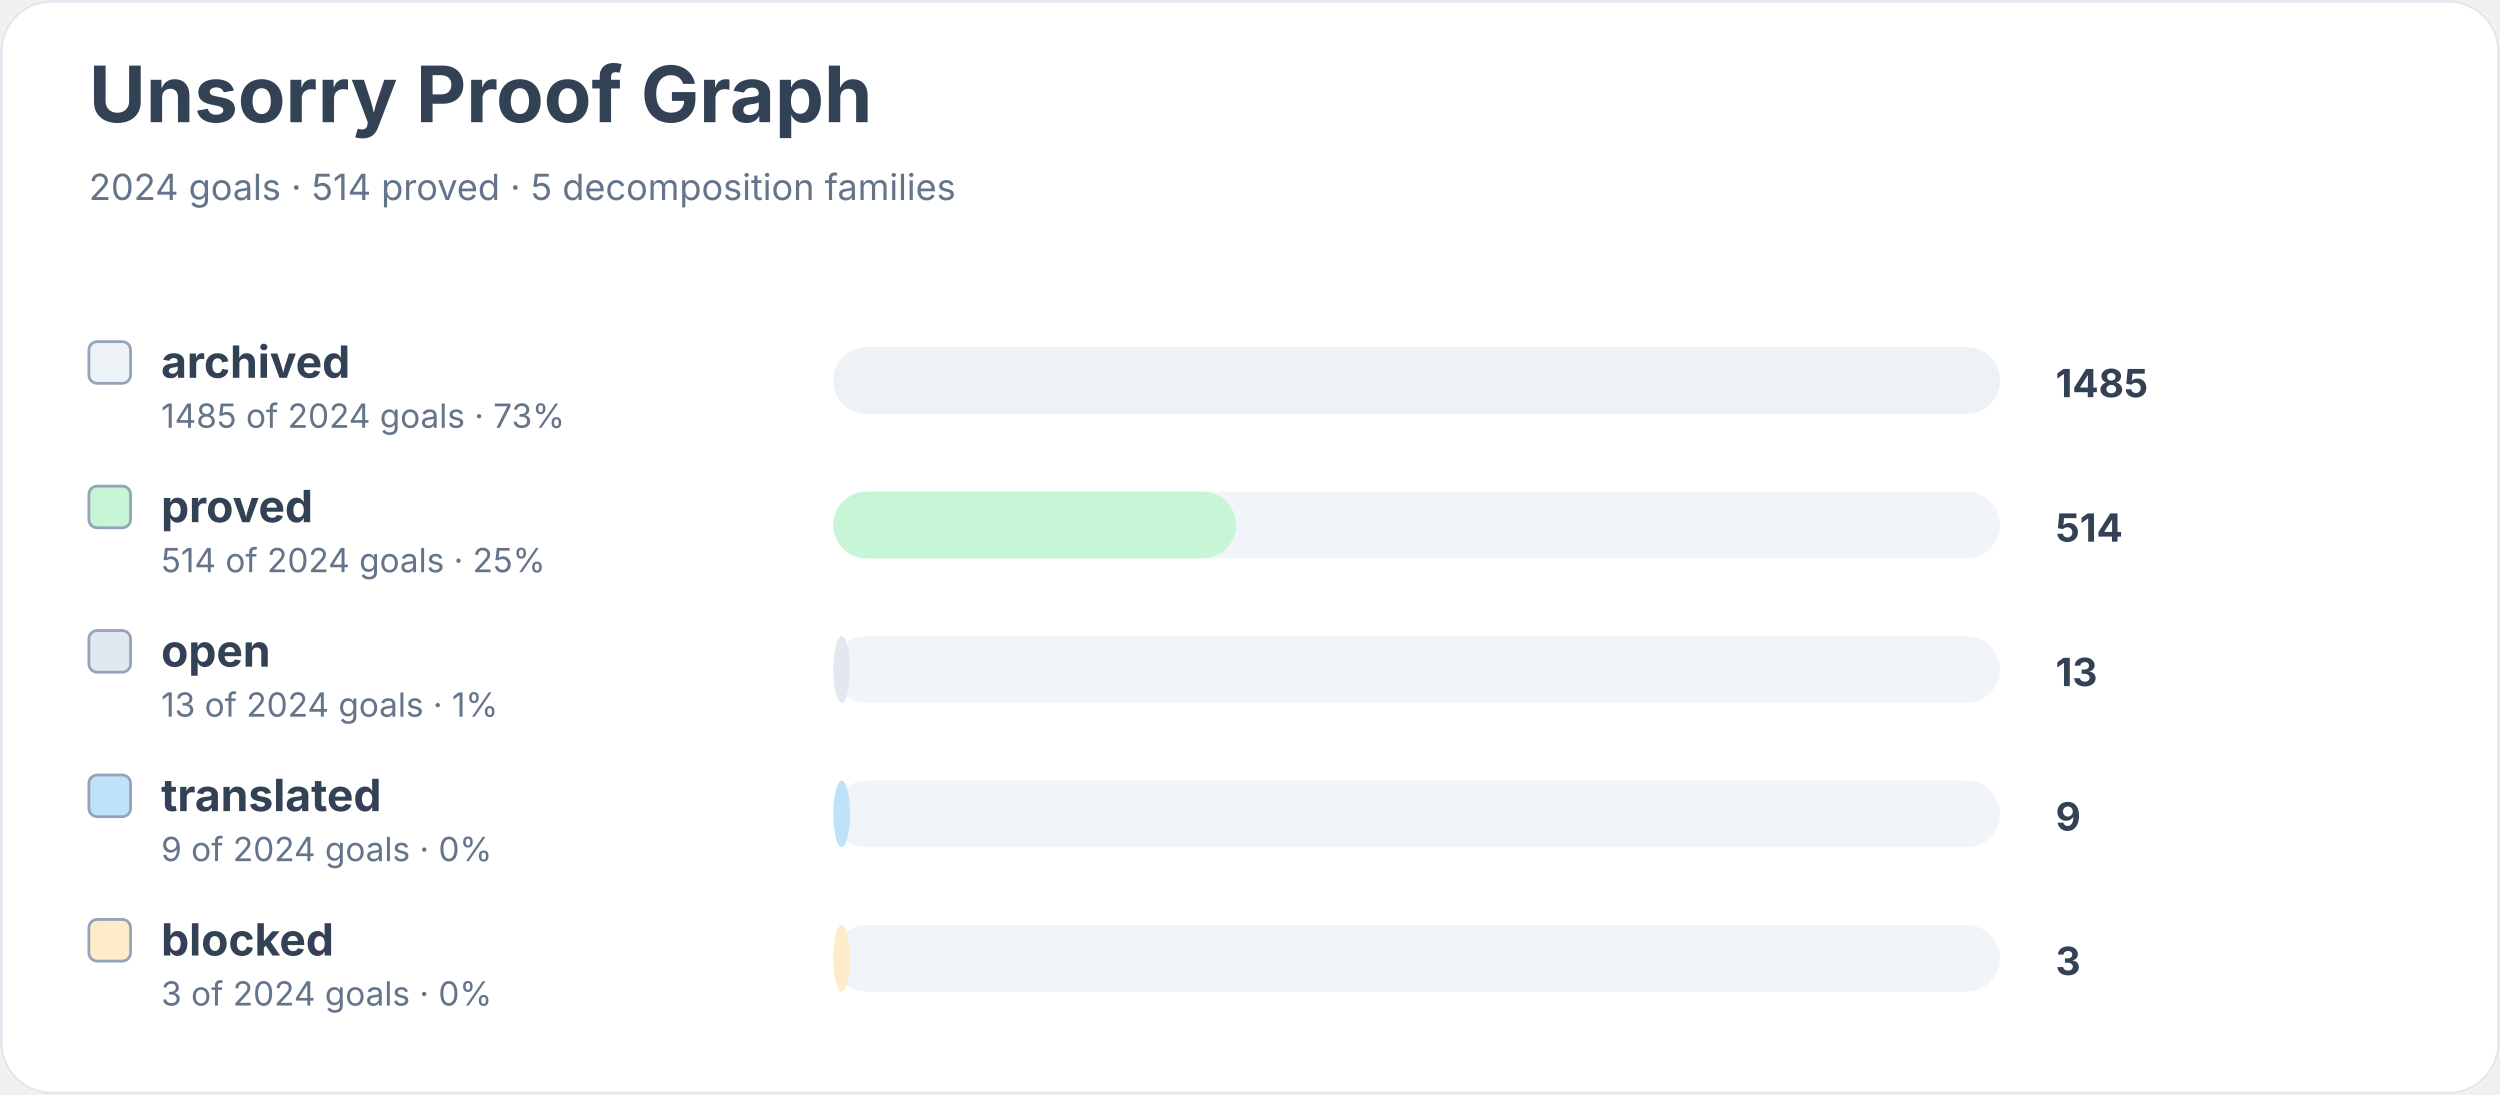
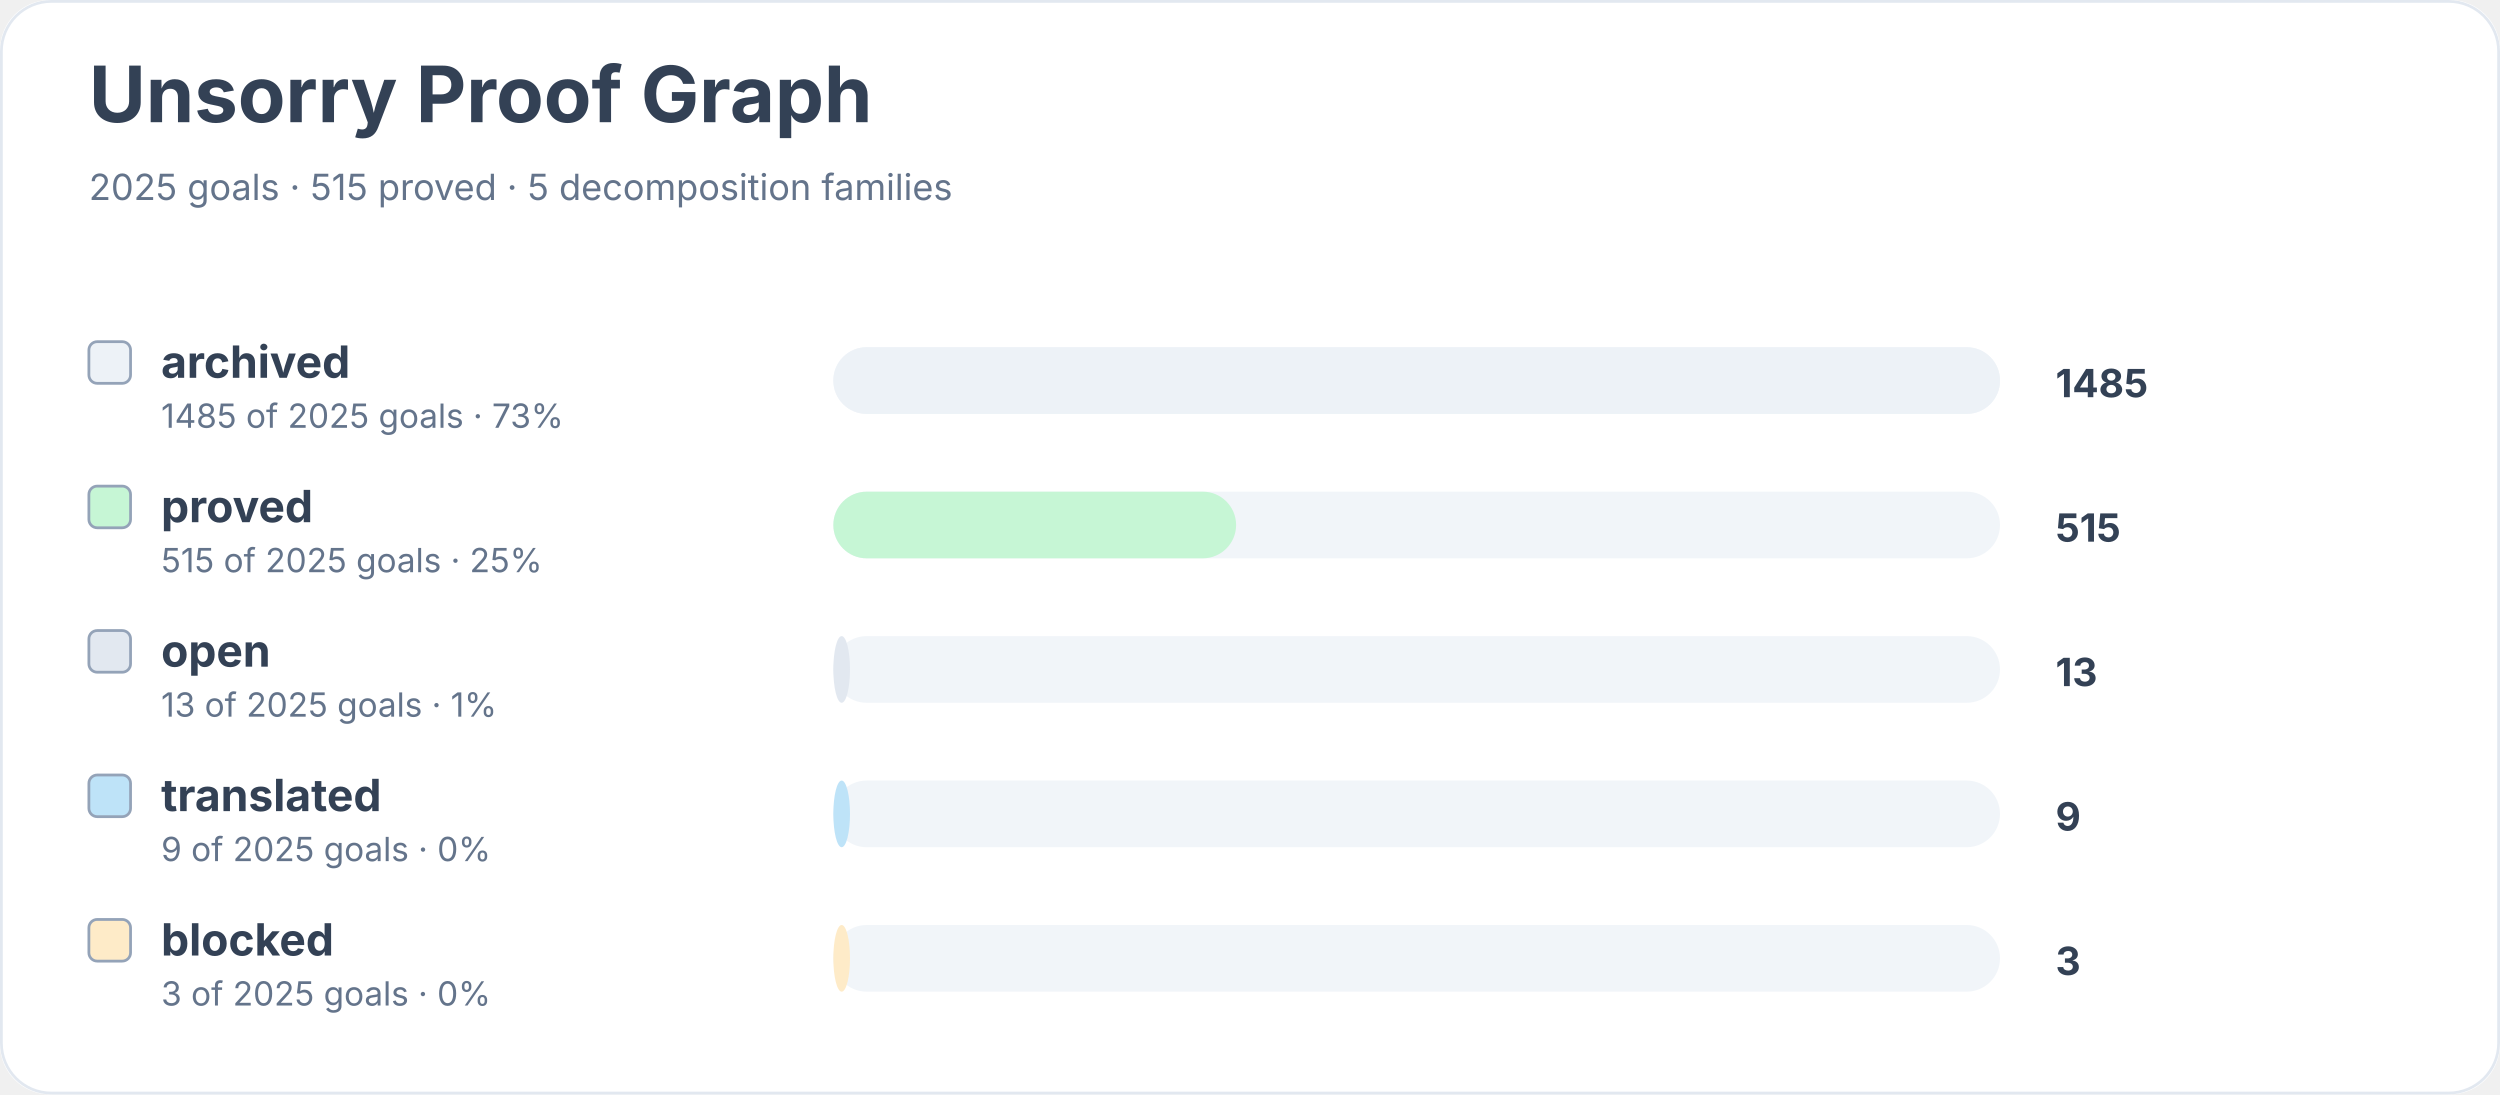
<svg xmlns="http://www.w3.org/2000/svg" width="900" height="394" viewBox="0 0 900 394" role="img" aria-labelledby="title desc">
  <rect width="900" height="100%" rx="18" fill="#ffffff" />
  <rect x="0.5" y="0.5" width="899" height="393" rx="18" fill="none" stroke="#e2e8f0" />
  <text x="32" y="44" font-family="Inter, system-ui, sans-serif" font-size="28" font-weight="700" fill="#334155">Unsorry Proof Graph</text>
-   <text x="32" y="72" font-family="Inter, system-ui, sans-serif" font-size="13" fill="#64748b">2024 goals · 514 proved · 5 decomposition families</text>
+   <text x="32" y="72" font-family="Inter, system-ui, sans-serif" font-size="13" fill="#64748b">2025 goals · 515 proved · 5 decomposition families</text>
  <rect x="32" y="123" width="15" height="15" rx="3" fill="#edf2f7" stroke="#94a3b8" />
  <text x="58" y="136" font-family="Inter, system-ui, sans-serif" font-size="16" font-weight="650" fill="#334155">archived</text>
-   <text x="58" y="154" font-family="Inter, system-ui, sans-serif" font-size="12" fill="#64748b">1485 of 2024 goals · 73%</text>
+   <text x="58" y="154" font-family="Inter, system-ui, sans-serif" font-size="12" fill="#64748b">1485 of 2025 goals · 73%</text>
  <rect x="300" y="125" width="420" height="24" rx="12" fill="#f1f5f9" />
  <rect x="300" y="125" width="420" height="24" rx="12" fill="#edf2f7" />
  <text x="740" y="143" font-family="Inter, system-ui, sans-serif" font-size="14" font-weight="700" fill="#334155">1485</text>
  <rect x="32" y="175" width="15" height="15" rx="3" fill="#c6f6d5" stroke="#94a3b8" />
  <text x="58" y="188" font-family="Inter, system-ui, sans-serif" font-size="16" font-weight="650" fill="#334155">proved</text>
-   <text x="58" y="206" font-family="Inter, system-ui, sans-serif" font-size="12" fill="#64748b">514 of 2024 goals · 25%</text>
+   <text x="58" y="206" font-family="Inter, system-ui, sans-serif" font-size="12" fill="#64748b">515 of 2025 goals · 25%</text>
  <rect x="300" y="177" width="420" height="24" rx="12" fill="#f1f5f9" />
  <rect x="300" y="177" width="145" height="24" rx="12" fill="#c6f6d5" />
-   <text x="740" y="195" font-family="Inter, system-ui, sans-serif" font-size="14" font-weight="700" fill="#334155">514</text>
+   <text x="740" y="195" font-family="Inter, system-ui, sans-serif" font-size="14" font-weight="700" fill="#334155">515</text>
  <rect x="32" y="227" width="15" height="15" rx="3" fill="#e2e8f0" stroke="#94a3b8" />
  <text x="58" y="240" font-family="Inter, system-ui, sans-serif" font-size="16" font-weight="650" fill="#334155">open</text>
-   <text x="58" y="258" font-family="Inter, system-ui, sans-serif" font-size="12" fill="#64748b">13 of 2024 goals · 1%</text>
+   <text x="58" y="258" font-family="Inter, system-ui, sans-serif" font-size="12" fill="#64748b">13 of 2025 goals · 1%</text>
  <rect x="300" y="229" width="420" height="24" rx="12" fill="#f1f5f9" />
  <rect x="300" y="229" width="6" height="24" rx="12" fill="#e2e8f0" />
  <text x="740" y="247" font-family="Inter, system-ui, sans-serif" font-size="14" font-weight="700" fill="#334155">13</text>
  <rect x="32" y="279" width="15" height="15" rx="3" fill="#bee3f8" stroke="#94a3b8" />
  <text x="58" y="292" font-family="Inter, system-ui, sans-serif" font-size="16" font-weight="650" fill="#334155">translated</text>
-   <text x="58" y="310" font-family="Inter, system-ui, sans-serif" font-size="12" fill="#64748b">9 of 2024 goals · 0%</text>
+   <text x="58" y="310" font-family="Inter, system-ui, sans-serif" font-size="12" fill="#64748b">9 of 2025 goals · 0%</text>
  <rect x="300" y="281" width="420" height="24" rx="12" fill="#f1f5f9" />
  <rect x="300" y="281" width="6" height="24" rx="12" fill="#bee3f8" />
  <text x="740" y="299" font-family="Inter, system-ui, sans-serif" font-size="14" font-weight="700" fill="#334155">9</text>
  <rect x="32" y="331" width="15" height="15" rx="3" fill="#feebc8" stroke="#94a3b8" />
  <text x="58" y="344" font-family="Inter, system-ui, sans-serif" font-size="16" font-weight="650" fill="#334155">blocked</text>
-   <text x="58" y="362" font-family="Inter, system-ui, sans-serif" font-size="12" fill="#64748b">3 of 2024 goals · 0%</text>
+   <text x="58" y="362" font-family="Inter, system-ui, sans-serif" font-size="12" fill="#64748b">3 of 2025 goals · 0%</text>
  <rect x="300" y="333" width="420" height="24" rx="12" fill="#f1f5f9" />
  <rect x="300" y="333" width="6" height="24" rx="12" fill="#feebc8" />
  <text x="740" y="351" font-family="Inter, system-ui, sans-serif" font-size="14" font-weight="700" fill="#334155">3</text>
</svg>
